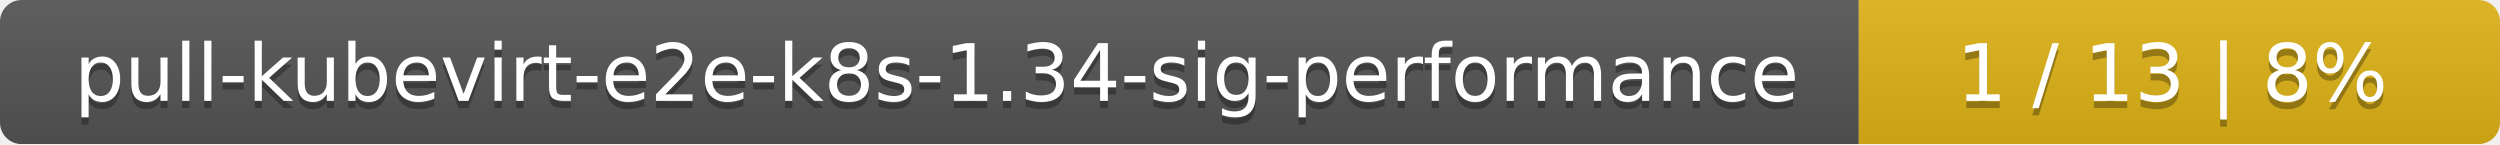
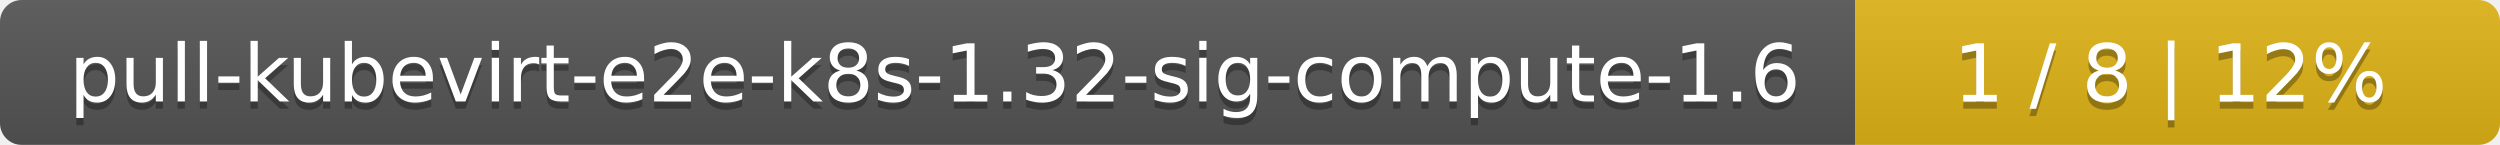
- <svg xmlns="http://www.w3.org/2000/svg" width="347" height="20">
+ <svg xmlns="http://www.w3.org/2000/svg" width="345" height="20">
  <linearGradient id="smooth" x2="0" y2="100%">
    <stop offset="0" stop-color="#bbb" stop-opacity=".1" />
    <stop offset="1" stop-opacity=".1" />
  </linearGradient>
  <mask id="round">
-     <rect width="347" height="20" rx="3" fill="#fff" />
+     <rect width="345" height="20" rx="3" fill="#fff" />
  </mask>
  <g mask="url(#round)">
-     <rect width="258" height="20" fill="#555" />
-     <rect x="258" width="89" height="20" fill="#dfb317" />
-     <rect width="347" height="20" fill="url(#smooth)" />
+     <rect width="256" height="20" fill="#555" />
+     <rect x="256" width="89" height="20" fill="#dfb317" />
+     <rect width="345" height="20" fill="url(#smooth)" />
  </g>
  <g fill="#fff" text-anchor="middle" font-family="DejaVu Sans,Verdana,Geneva,sans-serif" font-size="11">
-     <text x="130" y="15" fill="#010101" fill-opacity=".3">pull-kubevirt-e2e-k8s-1.34-sig-performance</text>
-     <text x="130" y="14">pull-kubevirt-e2e-k8s-1.34-sig-performance</text>
-     <text x="301.5" y="15" fill="#010101" fill-opacity=".3">1 / 13    |    8%</text>
-     <text x="301.5" y="14">1 / 13    |    8%</text>
+     <text x="129" y="15" fill="#010101" fill-opacity=".3">pull-kubevirt-e2e-k8s-1.32-sig-compute-1.6</text>
+     <text x="129" y="14">pull-kubevirt-e2e-k8s-1.32-sig-compute-1.6</text>
+     <text x="299.5" y="15" fill="#010101" fill-opacity=".3">1 / 8    |    12%</text>
+     <text x="299.5" y="14">1 / 8    |    12%</text>
  </g>
</svg>
